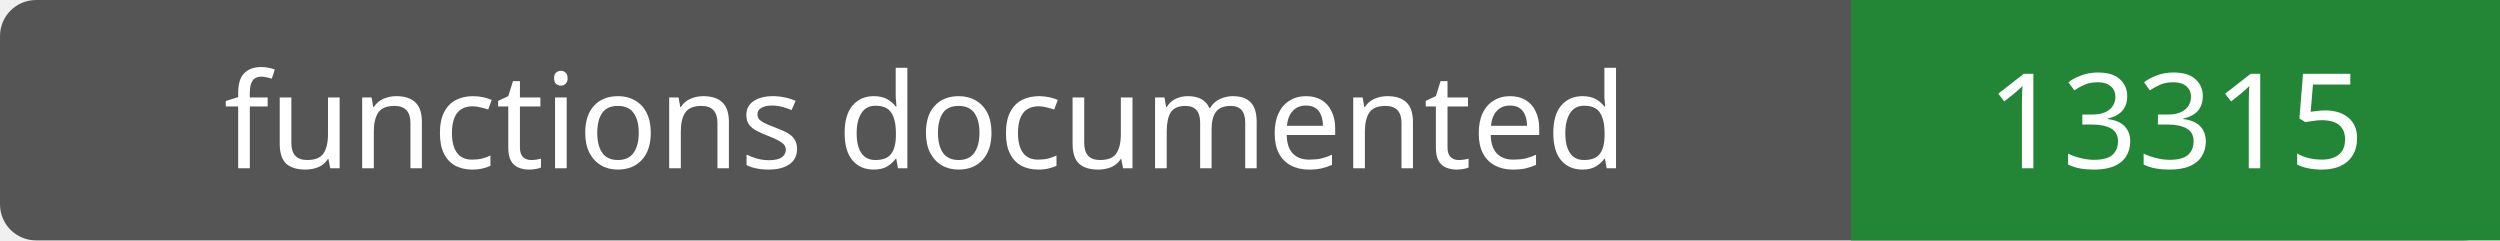
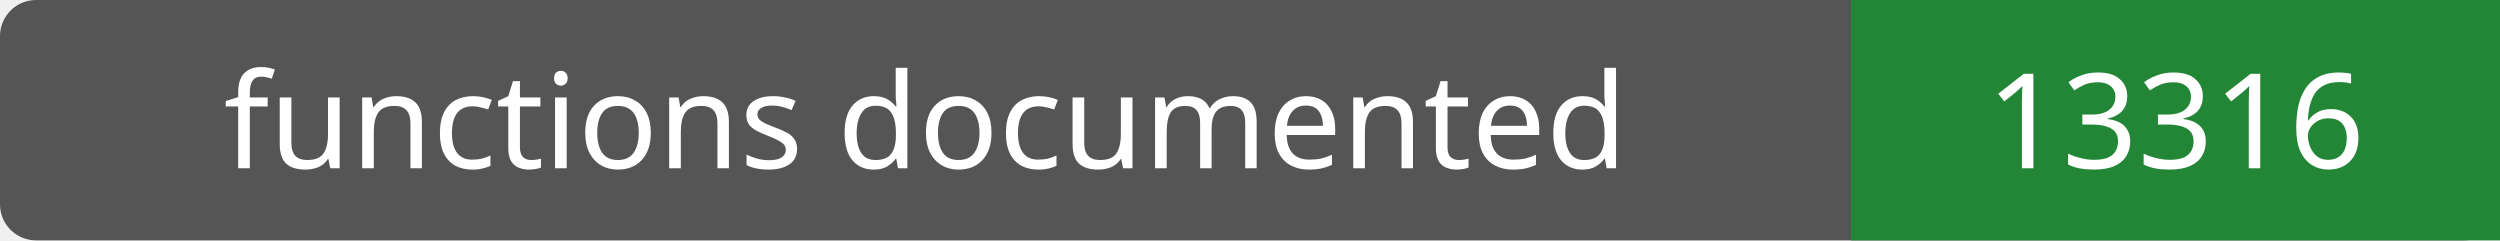
- <svg xmlns="http://www.w3.org/2000/svg" width="208" height="20" role="img" aria-label="functions documented: 13315">
+ <svg xmlns="http://www.w3.org/2000/svg" width="208" height="20" role="img" aria-label="functions documented: 13316">
  <rect width="208" height="20" rx="3" fill="#555" />
  <path fill="#238636" d="M154 0h54v20H154z" />
  <g fill="#fff" text-anchor="middle" font-family="Verdana,sans-serif" font-size="11">
    <text x="77.0" y="14">functions documented</text>
-     <text x="181.0" y="14">13315</text>
+     <text x="181.0" y="14">13316</text>
  </g>
</svg>
